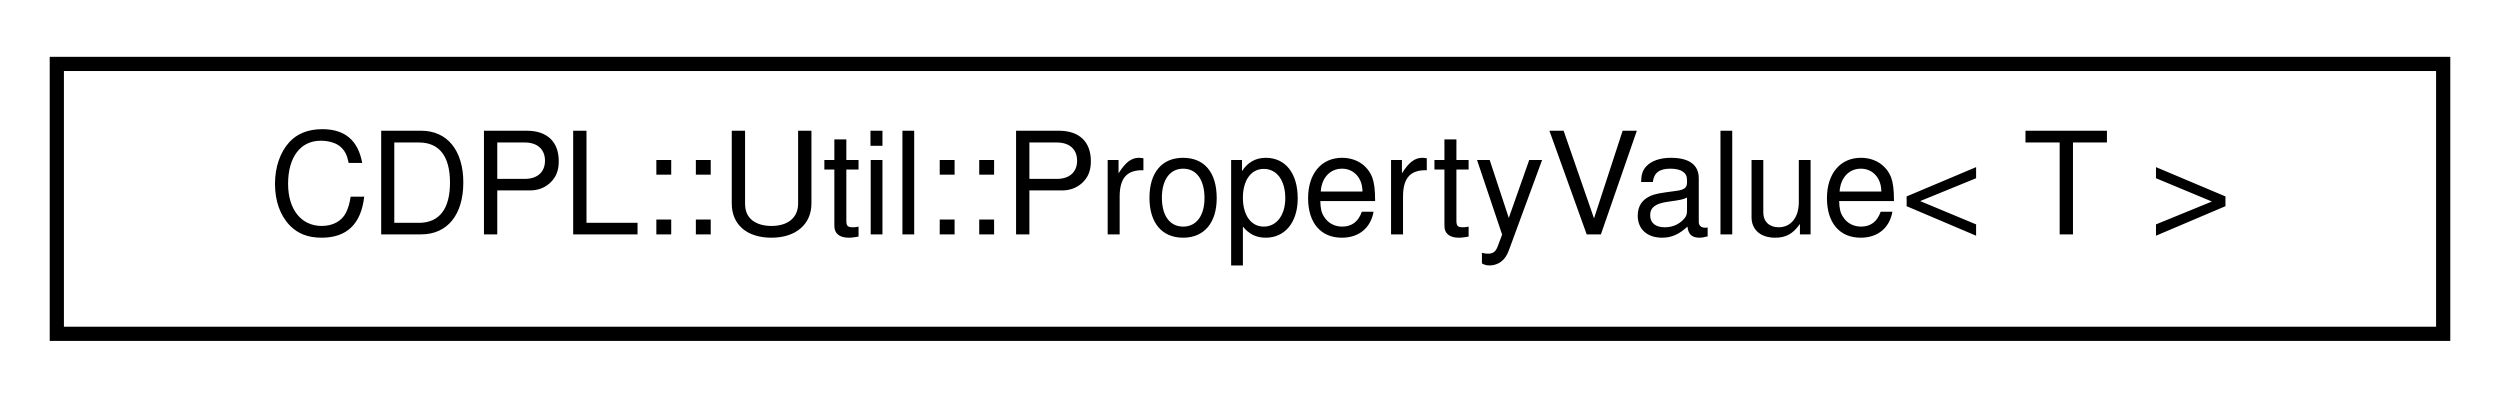
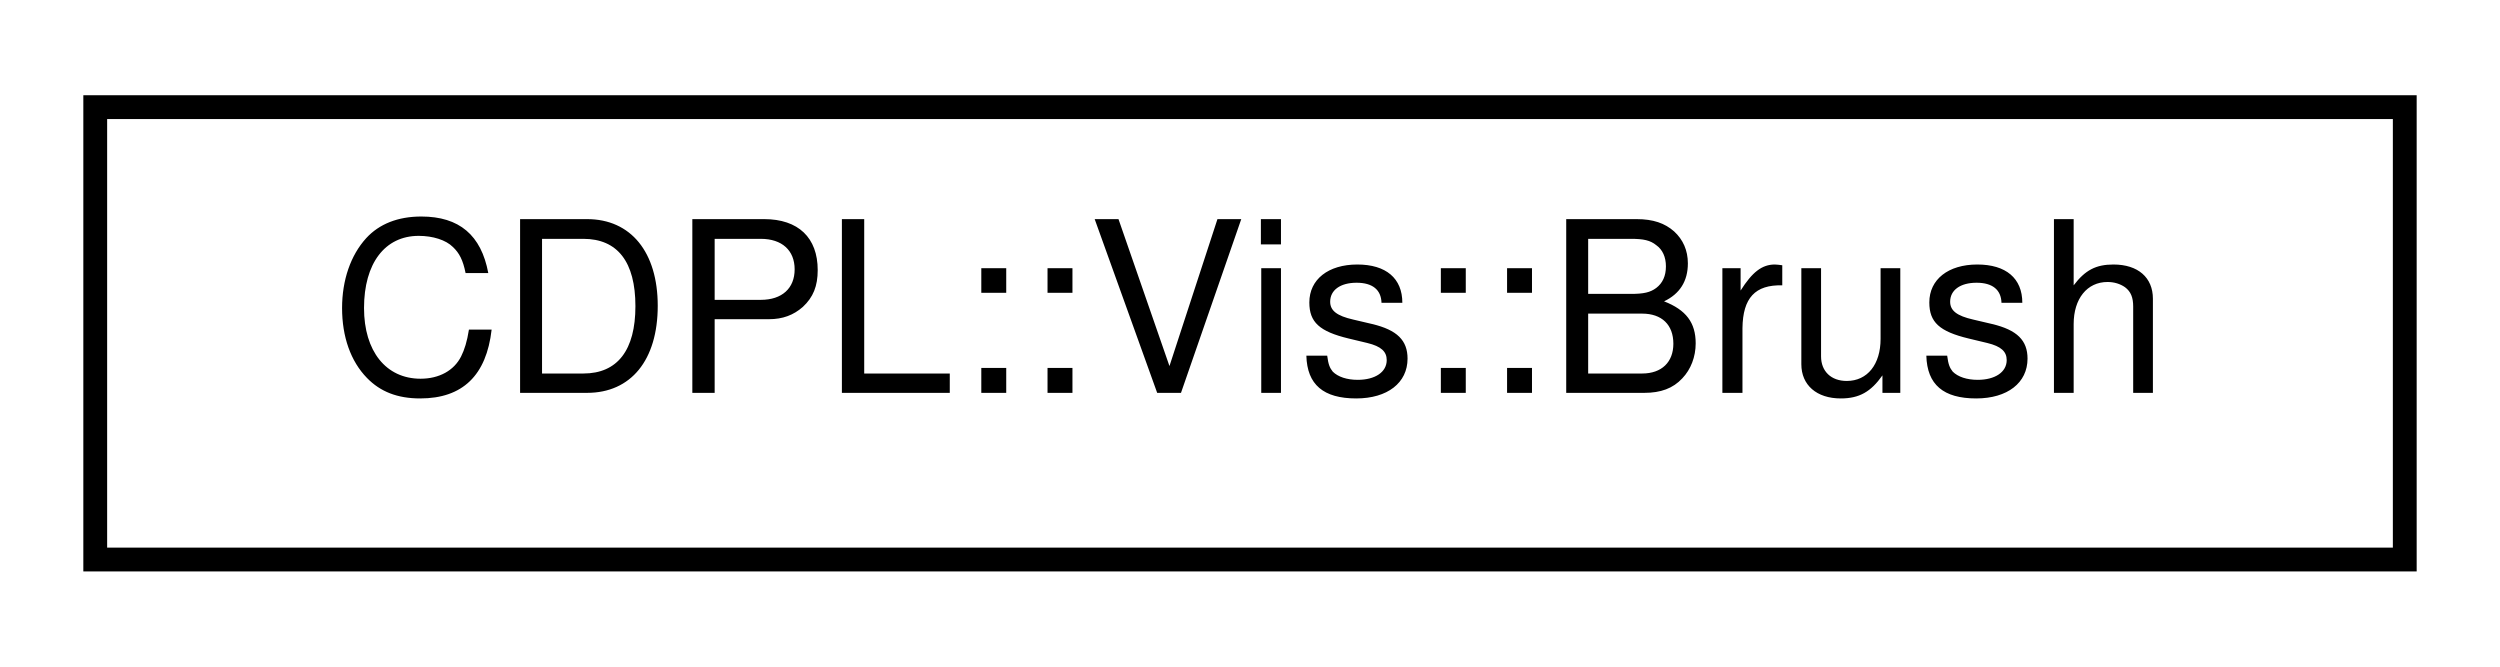
- <svg xmlns="http://www.w3.org/2000/svg" xmlns:xlink="http://www.w3.org/1999/xlink" width="176pt" height="28pt" viewBox="0.00 0.00 176.00 28.00">
+ <svg xmlns="http://www.w3.org/2000/svg" xmlns:xlink="http://www.w3.org/1999/xlink" width="105pt" height="28pt" viewBox="0.00 0.00 105.00 28.00">
  <g id="graph0" class="graph" transform="scale(1 1) rotate(0) translate(4 24)">
    <g id="node1" class="node">
      <g id="a_node1">
-         <a xlink:href="classCDPL_1_1Util_1_1PropertyValue.html" target="_top" xlink:title="An unary functor that retrieves the value of a given property from the Base::PropertyContainer instan...">
-           <polygon fill="none" stroke="#000000" points="0,-.5 0,-19.5 168,-19.5 168,-.5 0,-.5" />
-           <text text-anchor="middle" x="84" y="-7.5" font-family="Helvetica,sans-Serif" font-size="10.00" fill="#000000">CDPL::Util::PropertyValue&lt; T &gt;</text>
+         <a xlink:href="classCDPL_1_1Vis_1_1Brush.html" target="_top" xlink:title="Specifies the fill pattern and fill color of shapes.">
+           <polygon fill="none" stroke="#000000" points="0,-.5 0,-19.5 97,-19.5 97,-.5 0,-.5" />
+           <text text-anchor="middle" x="48.5" y="-7.5" font-family="Helvetica,sans-Serif" font-size="10.00" fill="#000000">CDPL::Vis::Brush</text>
        </a>
      </g>
    </g>
  </g>
</svg>
